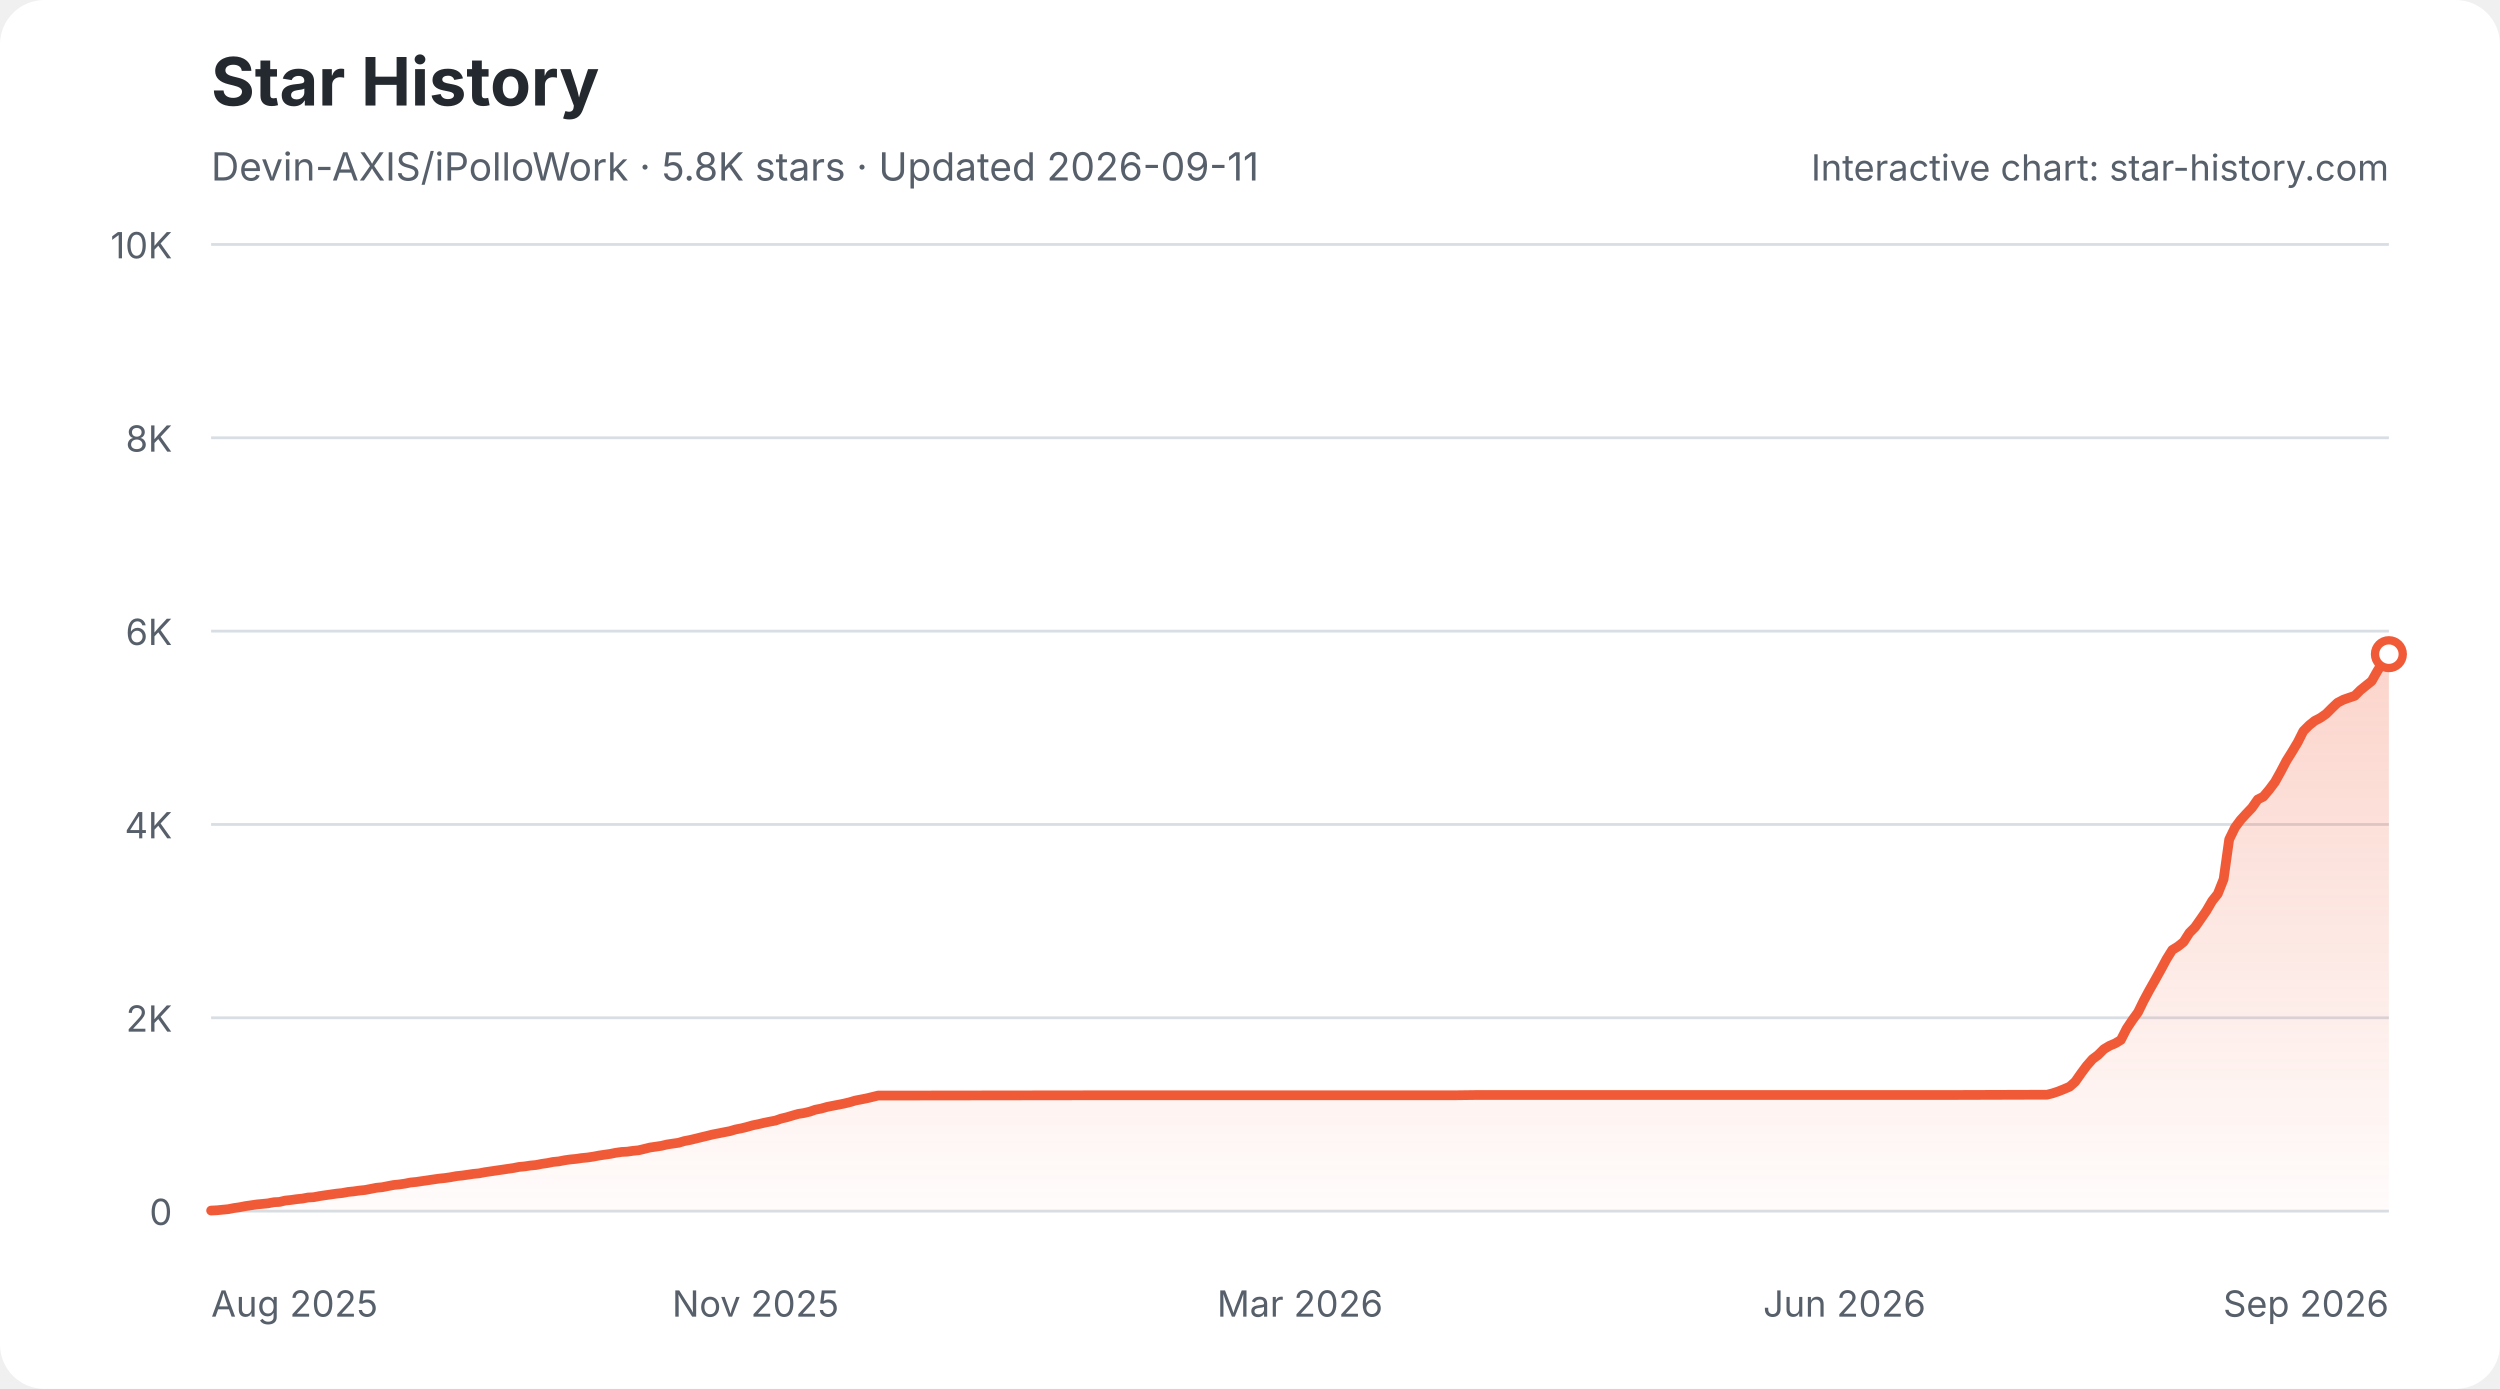
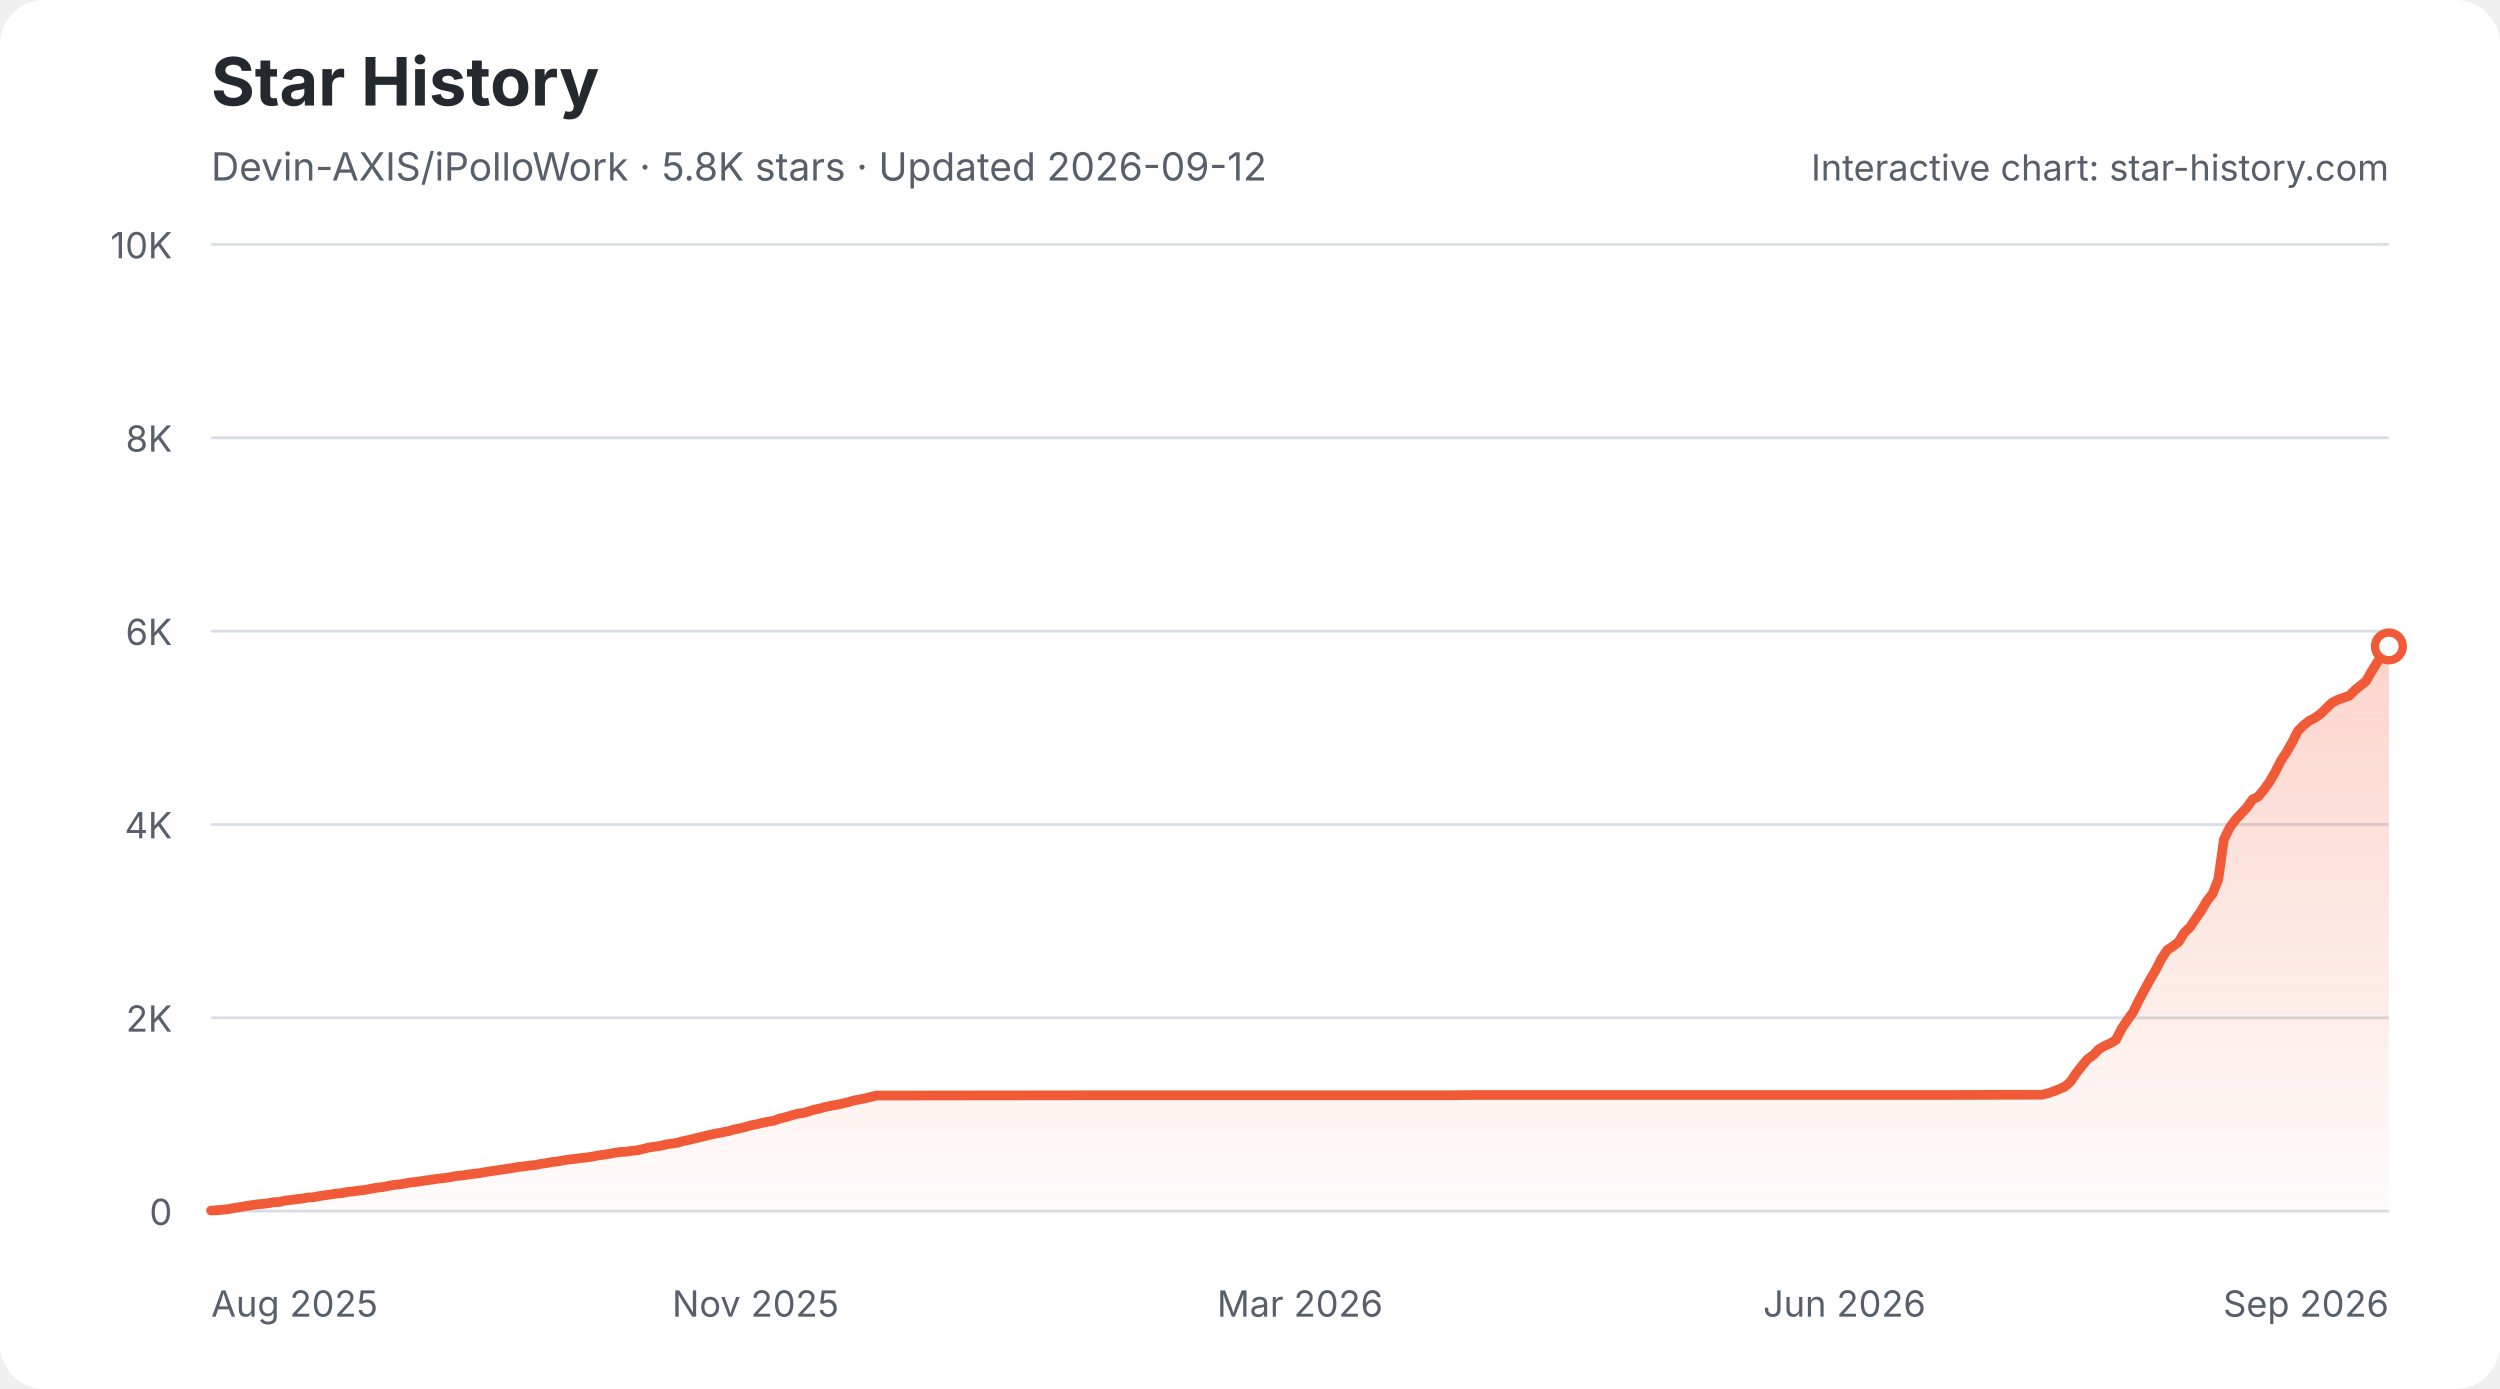
<svg xmlns="http://www.w3.org/2000/svg" width="900" height="500" viewBox="0 0 900 500" role="img" aria-labelledby="star-history-light-title star-history-light-description">
  <defs>
    <linearGradient id="star-history-light-fill" x1="0" x2="0" y1="0" y2="1">
      <stop offset="0%" stop-color="#f05a37" stop-opacity="0.26" />
      <stop offset="100%" stop-color="#f05a37" stop-opacity="0.02" />
    </linearGradient>
  </defs>
  <rect width="900" height="500" rx="16" fill="#ffffff" />
  <text x="76" y="38" fill="#24292f" font-family="-apple-system,BlinkMacSystemFont,'Segoe UI',sans-serif" font-size="24" font-weight="700">Star History</text>
-   <text x="76" y="65" fill="#57606a" font-family="-apple-system,BlinkMacSystemFont,'Segoe UI',sans-serif" font-size="14">Devin-AXIS/iPolloWork · 5.8K stars · Updated 2026-09-11</text>
+   <text x="76" y="65" fill="#57606a" font-family="-apple-system,BlinkMacSystemFont,'Segoe UI',sans-serif" font-size="14">Devin-AXIS/iPolloWork · 5.8K stars · Updated 2026-09-12</text>
  <g font-family="-apple-system,BlinkMacSystemFont,'Segoe UI',sans-serif">
    <line x1="76" y1="436.0" x2="860" y2="436.0" stroke="#d8dee4" stroke-width="1" />
    <text x="62" y="441.0" fill="#57606a" font-size="13" text-anchor="end">0</text>
    <line x1="76" y1="366.4" x2="860" y2="366.4" stroke="#d8dee4" stroke-width="1" />
    <text x="62" y="371.4" fill="#57606a" font-size="13" text-anchor="end">2K</text>
    <line x1="76" y1="296.8" x2="860" y2="296.8" stroke="#d8dee4" stroke-width="1" />
    <text x="62" y="301.8" fill="#57606a" font-size="13" text-anchor="end">4K</text>
    <line x1="76" y1="227.2" x2="860" y2="227.2" stroke="#d8dee4" stroke-width="1" />
    <text x="62" y="232.2" fill="#57606a" font-size="13" text-anchor="end">6K</text>
    <line x1="76" y1="157.6" x2="860" y2="157.6" stroke="#d8dee4" stroke-width="1" />
    <text x="62" y="162.6" fill="#57606a" font-size="13" text-anchor="end">8K</text>
    <line x1="76" y1="88.0" x2="860" y2="88.0" stroke="#d8dee4" stroke-width="1" />
    <text x="62" y="93.0" fill="#57606a" font-size="13" text-anchor="end">10K</text>
    <text x="76.0" y="474" fill="#57606a" font-size="13" text-anchor="start">Aug 2025</text>
    <text x="272.0" y="474" fill="#57606a" font-size="13" text-anchor="middle">Nov 2025</text>
    <text x="468.0" y="474" fill="#57606a" font-size="13" text-anchor="middle">Mar 2026</text>
    <text x="664.0" y="474" fill="#57606a" font-size="13" text-anchor="middle">Jun 2026</text>
    <text x="860.0" y="474" fill="#57606a" font-size="13" text-anchor="end">Sep 2026</text>
-     <path d="M76.0 435.8 L78.1 435.7 L80.1 435.5 L82.2 435.3 L84.2 434.9 L86.3 434.6 L88.3 434.2 L90.4 433.9 L92.4 433.6 L94.5 433.4 L96.5 433.2 L98.6 432.8 L100.6 432.7 L102.7 432.2 L104.7 432.0 L106.8 431.7 L108.8 431.5 L110.9 431.1 L112.9 431.0 L115.0 430.6 L117.0 430.3 L119.1 430.0 L121.2 429.7 L123.2 429.5 L125.3 429.1 L127.3 428.9 L129.4 428.6 L131.4 428.4 L133.5 428.0 L135.5 427.6 L137.6 427.4 L139.6 427.0 L141.7 426.6 L143.7 426.4 L145.8 426.1 L147.8 425.7 L149.9 425.5 L151.9 425.2 L154.0 424.9 L156.0 424.6 L158.1 424.3 L160.1 424.1 L162.2 423.8 L164.3 423.4 L166.3 423.2 L168.4 422.9 L170.4 422.6 L172.5 422.4 L174.5 422.0 L176.6 421.7 L178.6 421.4 L180.7 421.1 L182.7 420.8 L184.8 420.5 L186.8 420.1 L188.9 419.9 L190.9 419.6 L193.0 419.4 L195.0 419.0 L197.1 418.7 L199.1 418.3 L201.2 418.1 L203.2 417.7 L205.3 417.4 L207.4 417.2 L209.4 416.9 L211.5 416.7 L213.5 416.4 L215.6 416.0 L217.6 415.7 L219.7 415.4 L221.7 415.0 L223.8 414.7 L225.8 414.6 L227.9 414.3 L229.9 414.1 L232.0 413.6 L234.0 413.1 L236.1 412.8 L238.1 412.5 L240.2 412.0 L242.2 411.7 L244.3 411.4 L246.3 410.8 L248.4 410.4 L250.5 409.9 L252.5 409.4 L254.6 408.9 L256.6 408.4 L258.7 408.0 L260.7 407.6 L262.8 407.2 L264.8 406.6 L266.9 406.2 L268.9 405.7 L271.0 405.1 L273.0 404.7 L275.1 404.2 L277.1 403.8 L279.2 403.4 L281.2 402.7 L283.3 402.2 L285.3 401.6 L287.4 401.0 L289.4 400.7 L291.5 400.2 L293.5 399.5 L295.6 399.1 L297.7 398.5 L299.7 398.1 L301.8 397.7 L303.8 397.3 L305.9 396.8 L307.9 396.2 L310.0 395.8 L312.0 395.4 L314.1 394.9 L316.1 394.4 L318.2 394.4 L394.1 394.3 L404.4 394.3 L523.4 394.3 L531.6 394.2 L591.1 394.2 L702.0 394.2 L734.8 394.1 L736.9 394.1 L738.9 393.6 L741.0 392.9 L743.0 392.1 L745.1 391.2 L747.1 389.4 L749.2 386.4 L751.2 383.7 L753.3 381.3 L755.3 379.8 L757.4 377.7 L759.4 376.5 L761.5 375.6 L763.5 374.4 L765.6 370.3 L767.6 367.3 L769.7 364.4 L771.7 360.3 L773.8 356.4 L775.9 352.7 L777.9 349.1 L780.0 345.2 L782.0 342.0 L784.1 340.7 L786.1 339.1 L788.2 335.8 L790.2 333.8 L792.3 330.8 L794.3 327.9 L796.4 324.3 L798.4 321.8 L800.5 316.5 L802.5 302.2 L804.6 297.9 L806.6 295.2 L808.7 292.9 L810.7 290.8 L812.8 287.8 L814.8 286.8 L816.9 284.3 L819.0 281.5 L821.0 277.9 L823.1 273.9 L825.1 270.7 L827.2 267.2 L829.2 263.2 L831.3 261.1 L833.3 259.5 L835.4 258.4 L837.4 257.0 L839.5 254.9 L841.5 253.0 L843.6 251.9 L845.6 251.2 L847.7 250.5 L849.7 248.5 L851.8 246.8 L853.8 245.2 L855.9 241.5 L857.9 238.3 L860.0 235.5 L860.0 436 L76.0 436 Z" fill="url(#star-history-light-fill)" />
-     <path d="M76.0 435.8 L78.1 435.7 L80.1 435.5 L82.2 435.3 L84.2 434.9 L86.3 434.6 L88.3 434.2 L90.4 433.9 L92.4 433.6 L94.5 433.4 L96.5 433.2 L98.6 432.8 L100.6 432.7 L102.7 432.2 L104.7 432.0 L106.8 431.7 L108.8 431.5 L110.9 431.1 L112.9 431.0 L115.0 430.6 L117.0 430.3 L119.1 430.0 L121.2 429.7 L123.2 429.5 L125.3 429.1 L127.3 428.9 L129.4 428.6 L131.4 428.4 L133.5 428.0 L135.5 427.6 L137.6 427.4 L139.6 427.0 L141.7 426.6 L143.7 426.4 L145.8 426.1 L147.8 425.7 L149.9 425.5 L151.9 425.2 L154.0 424.9 L156.0 424.6 L158.1 424.3 L160.1 424.1 L162.2 423.8 L164.3 423.4 L166.3 423.2 L168.4 422.9 L170.4 422.6 L172.5 422.4 L174.5 422.0 L176.6 421.7 L178.6 421.4 L180.7 421.1 L182.7 420.8 L184.8 420.5 L186.8 420.1 L188.9 419.9 L190.9 419.6 L193.0 419.4 L195.0 419.0 L197.1 418.7 L199.1 418.3 L201.2 418.1 L203.2 417.7 L205.3 417.4 L207.4 417.2 L209.4 416.9 L211.5 416.7 L213.5 416.4 L215.6 416.0 L217.6 415.7 L219.7 415.4 L221.7 415.0 L223.8 414.7 L225.8 414.6 L227.9 414.3 L229.9 414.1 L232.0 413.6 L234.0 413.1 L236.1 412.8 L238.1 412.5 L240.2 412.0 L242.2 411.7 L244.3 411.4 L246.3 410.8 L248.4 410.4 L250.5 409.9 L252.5 409.4 L254.6 408.9 L256.6 408.4 L258.7 408.0 L260.7 407.6 L262.8 407.2 L264.8 406.6 L266.9 406.2 L268.9 405.7 L271.0 405.1 L273.0 404.7 L275.1 404.2 L277.1 403.8 L279.2 403.4 L281.2 402.7 L283.3 402.2 L285.3 401.6 L287.4 401.0 L289.4 400.7 L291.5 400.2 L293.5 399.5 L295.6 399.1 L297.7 398.5 L299.7 398.1 L301.8 397.7 L303.8 397.3 L305.9 396.8 L307.9 396.2 L310.0 395.8 L312.0 395.4 L314.1 394.9 L316.1 394.4 L318.2 394.4 L394.1 394.3 L404.4 394.3 L523.4 394.3 L531.6 394.2 L591.1 394.2 L702.0 394.2 L734.8 394.1 L736.9 394.1 L738.9 393.6 L741.0 392.9 L743.0 392.1 L745.1 391.2 L747.1 389.4 L749.2 386.4 L751.2 383.7 L753.3 381.3 L755.3 379.8 L757.4 377.7 L759.4 376.5 L761.5 375.6 L763.5 374.4 L765.6 370.3 L767.6 367.3 L769.7 364.4 L771.7 360.3 L773.8 356.4 L775.9 352.7 L777.9 349.1 L780.0 345.2 L782.0 342.0 L784.1 340.7 L786.1 339.1 L788.2 335.8 L790.2 333.8 L792.3 330.8 L794.3 327.9 L796.4 324.3 L798.4 321.8 L800.5 316.5 L802.5 302.2 L804.6 297.9 L806.6 295.2 L808.7 292.9 L810.7 290.8 L812.8 287.8 L814.8 286.8 L816.9 284.3 L819.0 281.5 L821.0 277.9 L823.1 273.9 L825.1 270.7 L827.2 267.2 L829.2 263.2 L831.3 261.1 L833.3 259.5 L835.4 258.4 L837.4 257.0 L839.5 254.9 L841.5 253.0 L843.6 251.9 L845.6 251.2 L847.7 250.5 L849.7 248.5 L851.8 246.8 L853.8 245.2 L855.9 241.5 L857.9 238.3 L860.0 235.5" fill="none" stroke="#f05a37" stroke-width="3.5" stroke-linecap="round" stroke-linejoin="round" />
-     <circle cx="860.0" cy="235.5" r="5" fill="#ffffff" stroke="#f05a37" stroke-width="3" />
+     <path d="M76.0 435.8 L78.0 435.7 L80.1 435.5 L82.1 435.3 L84.2 434.9 L86.2 434.6 L88.3 434.2 L90.3 433.9 L92.4 433.6 L94.4 433.4 L96.5 433.2 L98.5 432.8 L100.6 432.7 L102.6 432.2 L104.7 432.0 L106.7 431.7 L108.8 431.5 L110.8 431.1 L112.8 431.0 L114.9 430.6 L116.9 430.3 L119.0 430.0 L121.0 429.7 L123.1 429.5 L125.1 429.1 L127.2 428.9 L129.2 428.6 L131.3 428.4 L133.3 428.0 L135.4 427.6 L137.4 427.4 L139.5 427.0 L141.5 426.6 L143.6 426.4 L145.6 426.1 L147.6 425.7 L149.7 425.5 L151.7 425.2 L153.8 424.9 L155.8 424.6 L157.9 424.3 L159.9 424.1 L162.0 423.8 L164.0 423.4 L166.1 423.2 L168.1 422.9 L170.2 422.6 L172.2 422.4 L174.3 422.0 L176.3 421.7 L178.3 421.4 L180.4 421.1 L182.4 420.8 L184.5 420.5 L186.5 420.1 L188.6 419.9 L190.6 419.6 L192.7 419.4 L194.7 419.0 L196.8 418.7 L198.8 418.3 L200.9 418.1 L202.9 417.7 L205.0 417.4 L207.0 417.2 L209.1 416.9 L211.1 416.7 L213.1 416.4 L215.2 416.0 L217.2 415.7 L219.3 415.4 L221.3 415.0 L223.4 414.7 L225.4 414.6 L227.5 414.3 L229.5 414.1 L231.6 413.6 L233.6 413.1 L235.7 412.8 L237.7 412.5 L239.8 412.0 L241.8 411.7 L243.9 411.4 L245.9 410.8 L247.9 410.4 L250.0 409.9 L252.0 409.4 L254.1 408.9 L256.1 408.4 L258.2 408.0 L260.2 407.6 L262.3 407.2 L264.3 406.6 L266.4 406.2 L268.4 405.7 L270.5 405.1 L272.5 404.7 L274.6 404.2 L276.6 403.8 L278.7 403.4 L280.7 402.7 L282.7 402.2 L284.8 401.6 L286.8 401.0 L288.9 400.7 L290.9 400.2 L293.0 399.5 L295.0 399.1 L297.1 398.5 L299.1 398.1 L301.2 397.7 L303.2 397.3 L305.3 396.8 L307.3 396.2 L309.4 395.8 L311.4 395.4 L313.5 394.9 L315.5 394.4 L317.5 394.4 L393.3 394.3 L403.5 394.3 L522.2 394.3 L530.4 394.2 L589.8 394.2 L700.3 394.2 L733.1 394.1 L735.1 394.1 L737.2 393.6 L739.2 392.9 L741.3 392.1 L743.3 391.2 L745.4 389.4 L747.4 386.4 L749.5 383.7 L751.5 381.3 L753.6 379.8 L755.6 377.7 L757.7 376.5 L759.7 375.6 L761.7 374.4 L763.8 370.3 L765.8 367.3 L767.9 364.4 L769.9 360.3 L772.0 356.4 L774.0 352.7 L776.1 349.1 L778.1 345.2 L780.2 342.0 L782.2 340.7 L784.3 339.1 L786.3 335.8 L788.4 333.8 L790.4 330.8 L792.4 327.9 L794.5 324.3 L796.5 321.8 L798.6 316.5 L800.6 302.2 L802.7 297.9 L804.7 295.2 L806.8 292.9 L808.8 290.8 L810.9 287.8 L812.9 286.8 L815.0 284.3 L817.0 281.5 L819.1 277.9 L821.1 273.9 L823.2 270.7 L825.2 267.2 L827.2 263.2 L829.3 261.1 L831.3 259.5 L833.4 258.4 L835.4 257.0 L837.5 254.9 L839.5 253.0 L841.6 251.9 L843.6 251.2 L845.7 250.5 L847.7 248.5 L849.8 246.8 L851.8 245.2 L853.9 241.5 L855.9 238.3 L858.0 235.5 L860.0 232.7 L860.0 436 L76.0 436 Z" fill="url(#star-history-light-fill)" />
+     <path d="M76.0 435.8 L78.0 435.7 L80.1 435.5 L82.1 435.3 L84.2 434.9 L86.2 434.6 L88.3 434.2 L90.3 433.9 L92.4 433.6 L94.4 433.4 L96.5 433.2 L98.5 432.8 L100.6 432.7 L102.6 432.2 L104.7 432.0 L106.7 431.7 L108.8 431.5 L110.8 431.1 L112.8 431.0 L114.9 430.6 L116.9 430.3 L119.0 430.0 L121.0 429.7 L123.1 429.5 L125.1 429.1 L127.2 428.9 L129.2 428.6 L131.3 428.4 L133.3 428.0 L135.4 427.6 L137.4 427.4 L139.5 427.0 L141.5 426.6 L143.6 426.4 L145.6 426.1 L147.6 425.7 L149.7 425.5 L151.7 425.2 L153.8 424.9 L155.8 424.6 L157.9 424.3 L159.9 424.1 L162.0 423.8 L164.0 423.4 L166.1 423.2 L168.1 422.9 L170.2 422.6 L172.2 422.4 L174.3 422.0 L176.3 421.7 L178.3 421.4 L180.4 421.1 L182.4 420.8 L184.5 420.5 L186.5 420.1 L188.6 419.9 L190.6 419.6 L192.7 419.4 L194.7 419.0 L196.8 418.7 L198.8 418.3 L200.9 418.1 L202.9 417.7 L205.0 417.4 L207.0 417.2 L209.1 416.9 L211.1 416.7 L213.1 416.4 L215.2 416.0 L217.2 415.7 L219.3 415.4 L221.3 415.0 L223.4 414.7 L225.4 414.6 L227.5 414.3 L229.5 414.1 L231.6 413.6 L233.6 413.1 L235.7 412.8 L237.7 412.5 L239.8 412.0 L241.8 411.7 L243.9 411.4 L245.9 410.8 L247.9 410.4 L250.0 409.9 L252.0 409.4 L254.1 408.9 L256.1 408.4 L258.2 408.0 L260.2 407.6 L262.3 407.2 L264.3 406.6 L266.4 406.2 L268.4 405.7 L270.5 405.1 L272.5 404.7 L274.6 404.2 L276.6 403.8 L278.7 403.4 L280.7 402.7 L282.7 402.2 L284.8 401.6 L286.8 401.0 L288.9 400.7 L290.9 400.2 L293.0 399.5 L295.0 399.1 L297.1 398.5 L299.1 398.1 L301.2 397.7 L303.2 397.3 L305.3 396.8 L307.3 396.2 L309.4 395.8 L311.4 395.4 L313.5 394.9 L315.5 394.4 L317.5 394.4 L393.3 394.3 L403.5 394.3 L522.2 394.3 L530.4 394.2 L589.8 394.2 L700.3 394.2 L733.1 394.1 L735.1 394.1 L737.2 393.6 L739.2 392.9 L741.3 392.1 L743.3 391.2 L745.4 389.4 L747.4 386.4 L749.5 383.7 L751.5 381.3 L753.6 379.8 L755.6 377.7 L757.7 376.5 L759.7 375.6 L761.7 374.4 L763.8 370.3 L765.8 367.3 L767.9 364.4 L769.9 360.3 L772.0 356.4 L774.0 352.7 L776.1 349.1 L778.1 345.2 L780.2 342.0 L782.2 340.7 L784.3 339.1 L786.3 335.8 L788.4 333.8 L790.4 330.8 L792.4 327.9 L794.5 324.3 L796.5 321.8 L798.6 316.5 L800.6 302.2 L802.7 297.9 L804.7 295.2 L806.8 292.9 L808.8 290.8 L810.9 287.8 L812.9 286.8 L815.0 284.3 L817.0 281.5 L819.1 277.9 L821.1 273.9 L823.2 270.7 L825.2 267.2 L827.2 263.2 L829.3 261.1 L831.3 259.5 L833.4 258.4 L835.4 257.0 L837.5 254.9 L839.5 253.0 L841.6 251.9 L843.6 251.2 L845.7 250.5 L847.7 248.5 L849.8 246.8 L851.8 245.2 L853.9 241.5 L855.9 238.3 L858.0 235.5 L860.0 232.7" fill="none" stroke="#f05a37" stroke-width="3.5" stroke-linecap="round" stroke-linejoin="round" />
+     <circle cx="860.0" cy="232.7" r="5" fill="#ffffff" stroke="#f05a37" stroke-width="3" />
    <text x="860" y="65" fill="#57606a" font-size="13" text-anchor="end">Interactive chart: star-history.com</text>
  </g>
</svg>
